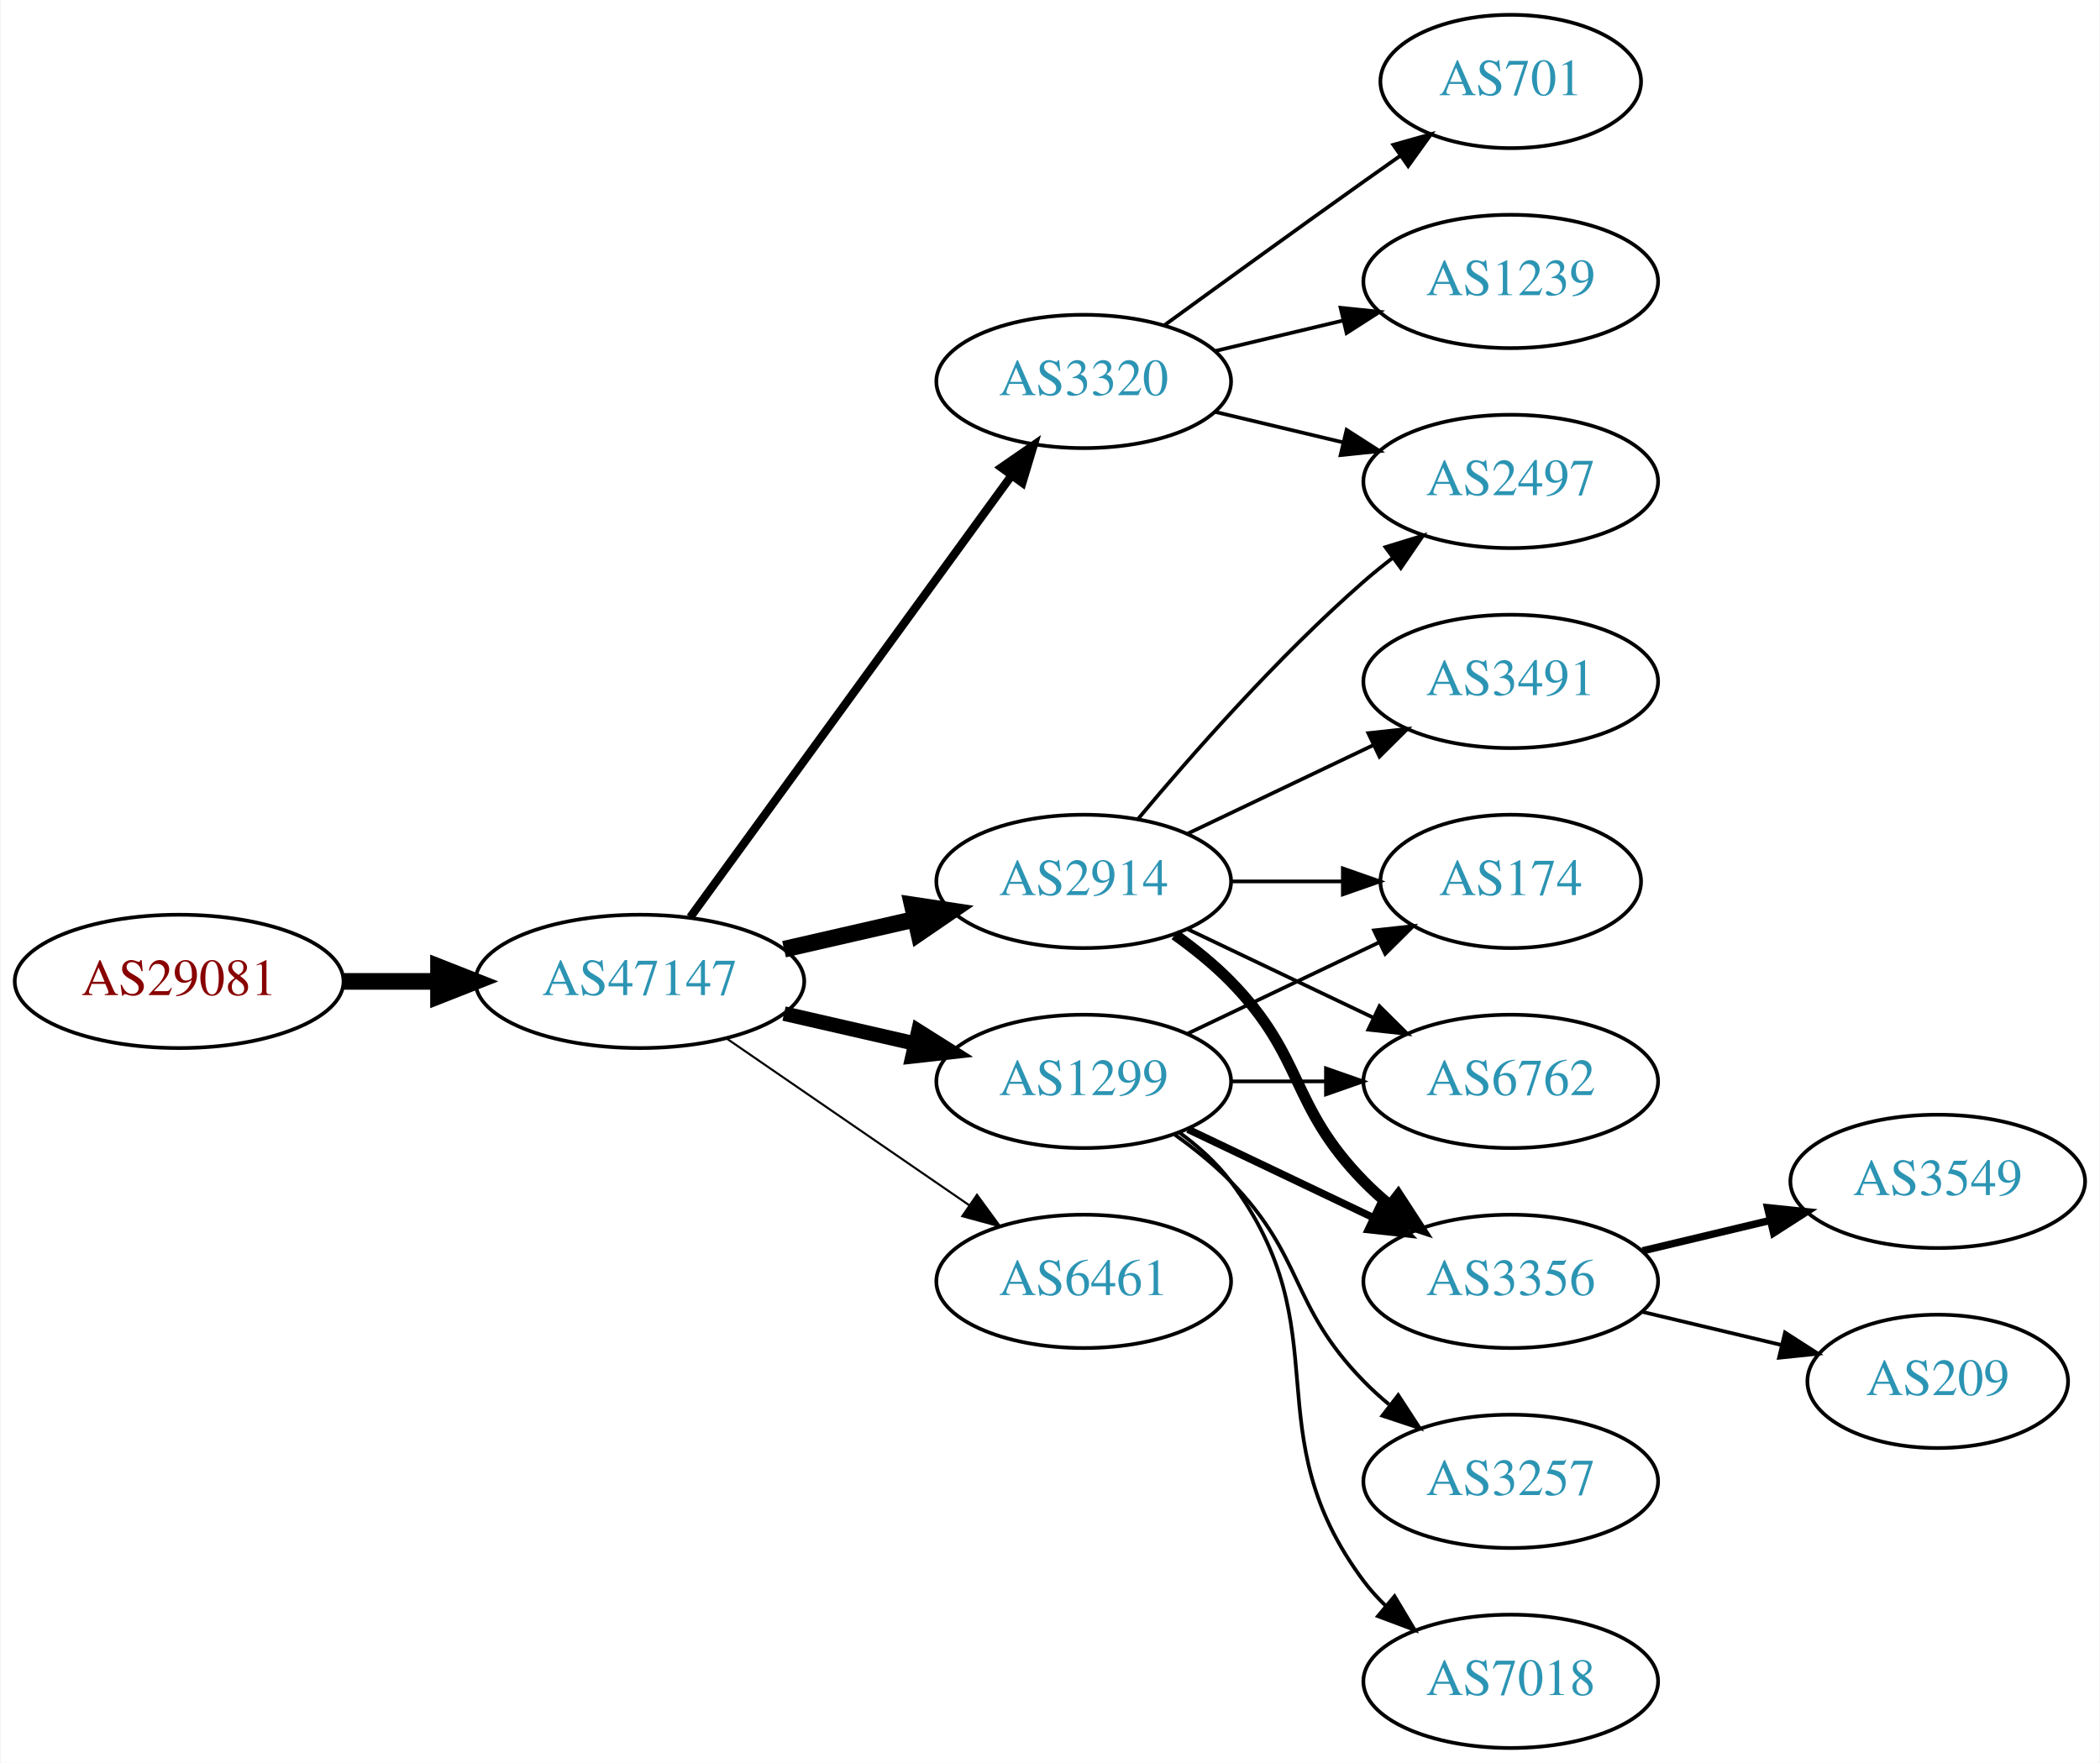
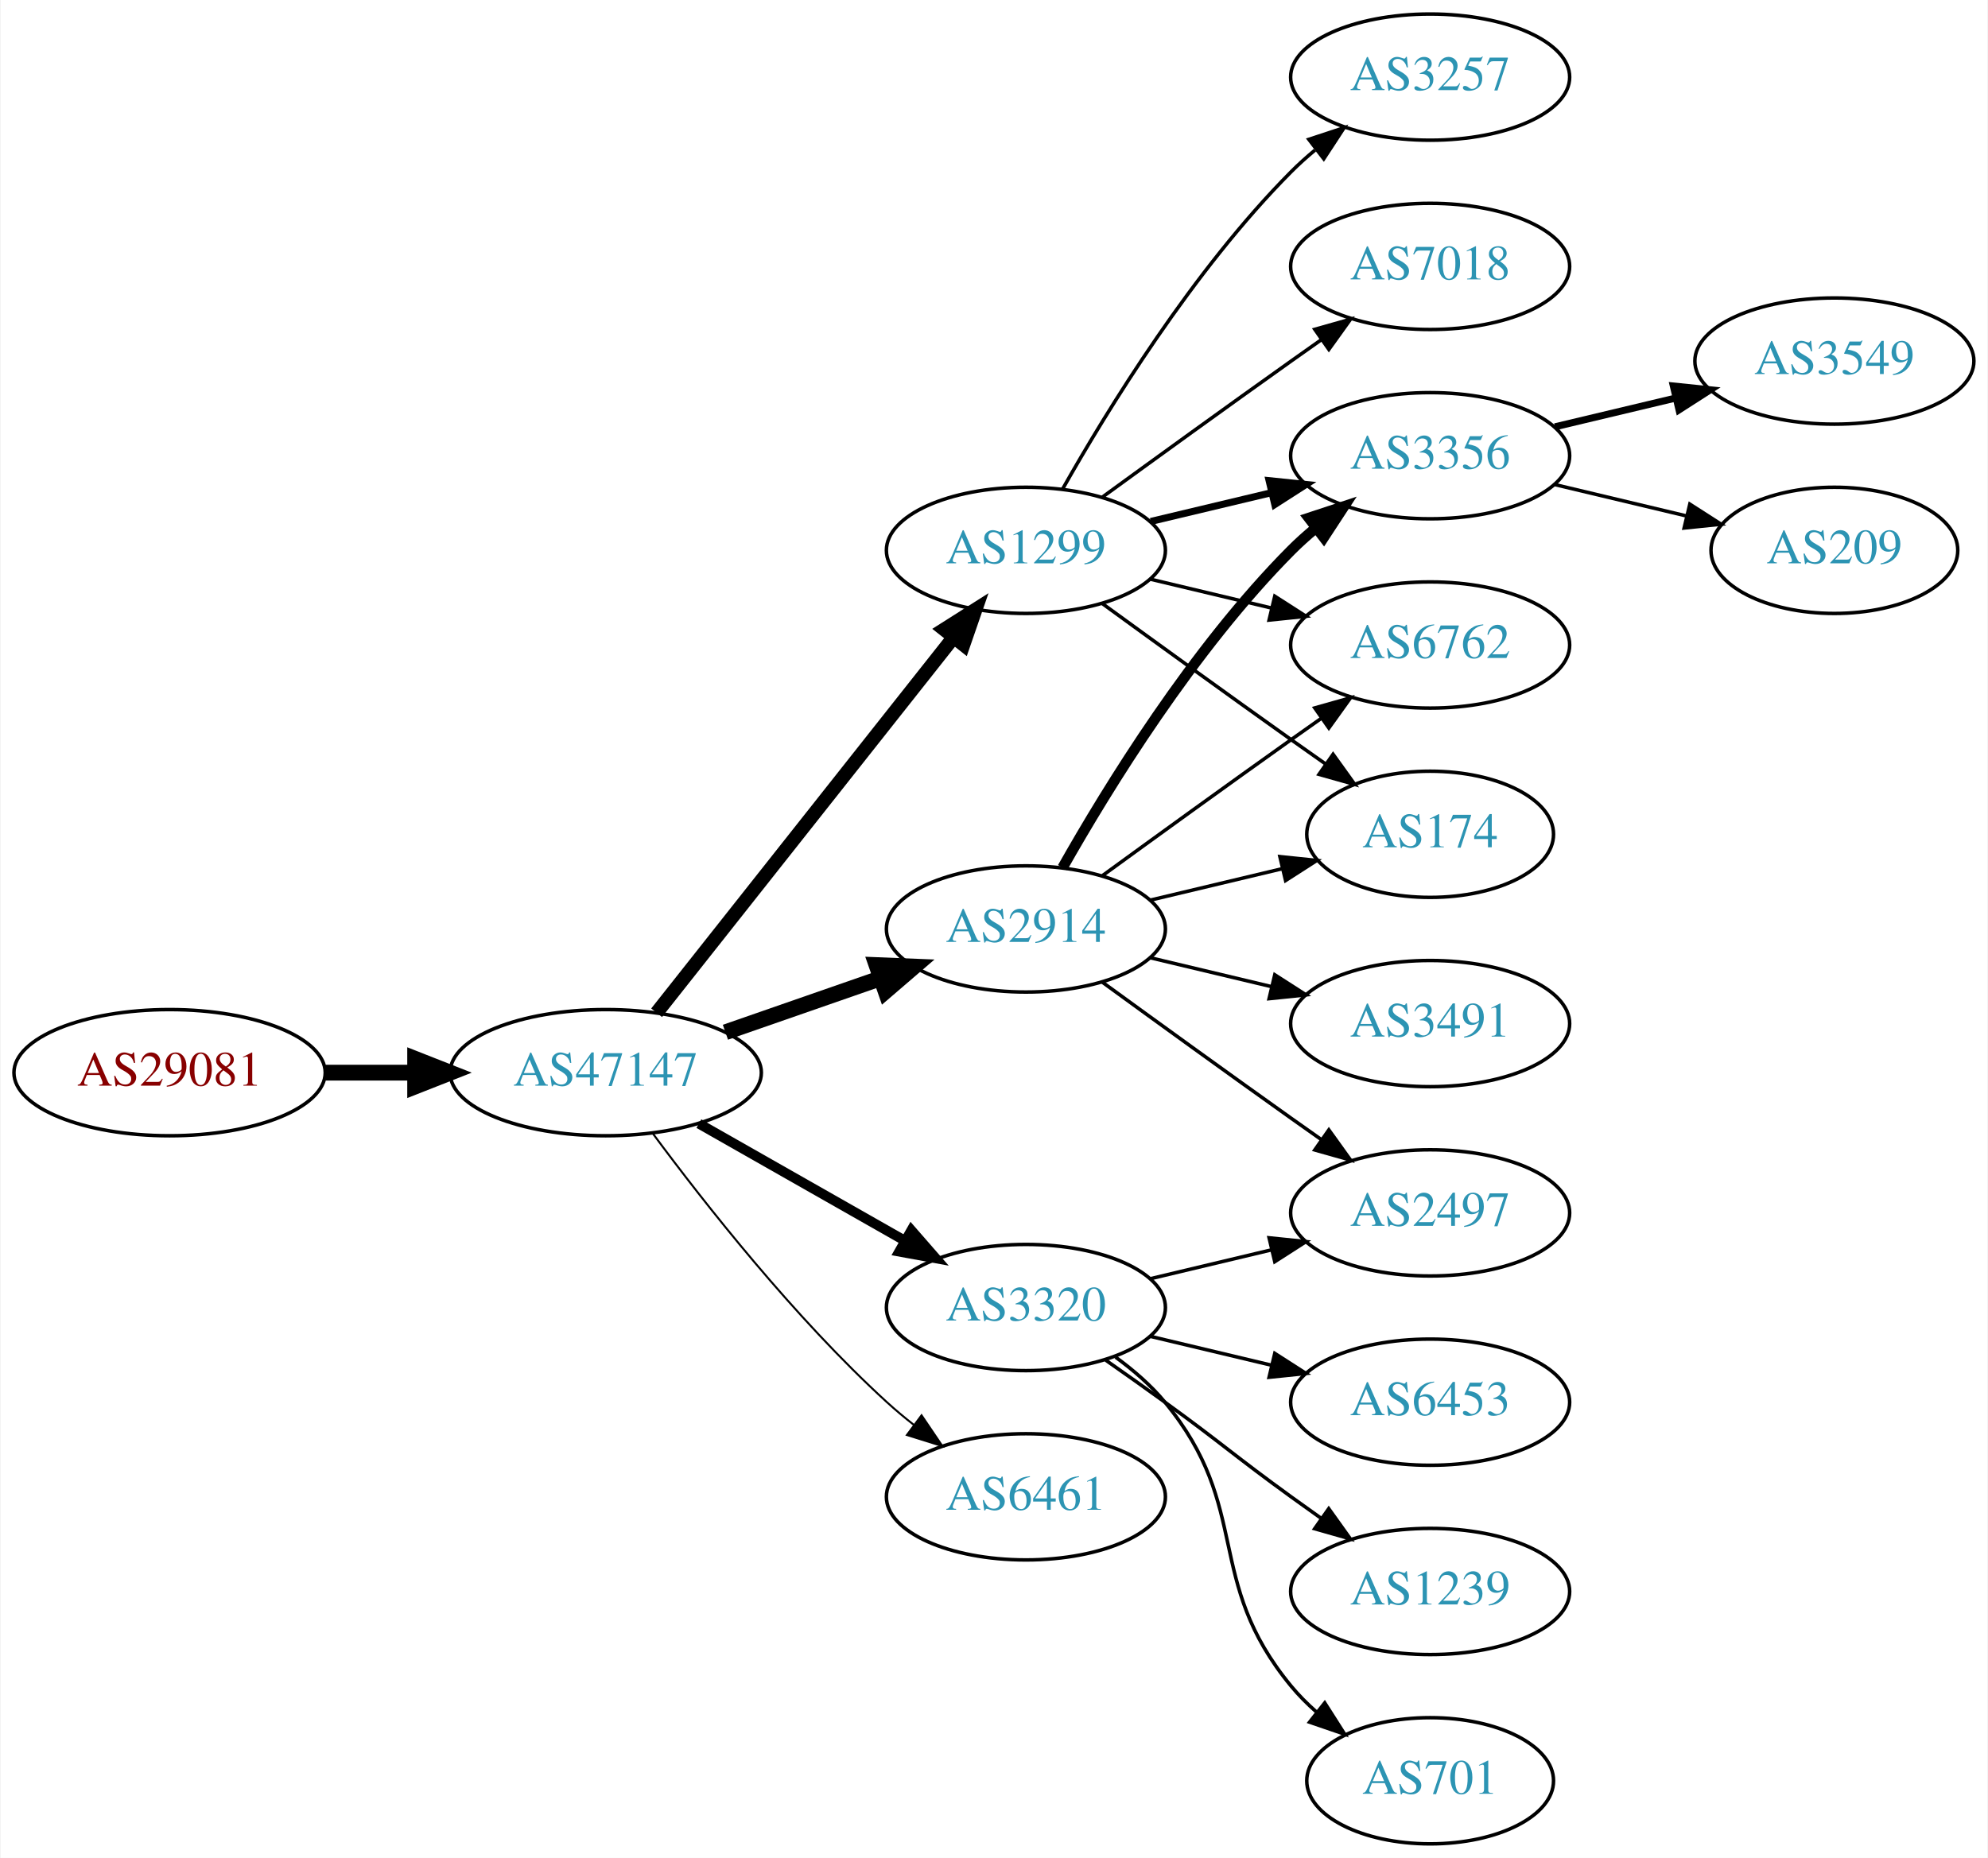
- <svg xmlns="http://www.w3.org/2000/svg" xmlns:xlink="http://www.w3.org/1999/xlink" width="567pt" height="476pt" viewBox="0.00 0.00 566.66 476.00">
-   <g id="graph0" class="graph" transform="scale(1 1) rotate(0) translate(4 472)">
-     <polygon fill="white" stroke="none" points="-4,4 -4,-472 562.663,-472 562.663,4 -4,4" />
+ <svg xmlns="http://www.w3.org/2000/svg" xmlns:xlink="http://www.w3.org/1999/xlink" width="567pt" height="530pt" viewBox="0.00 0.00 566.66 530.00">
+   <g id="graph0" class="graph" transform="scale(1 1) rotate(0) translate(4 526)">
+     <polygon fill="white" stroke="none" points="-4,4 -4,-526 562.663,-526 562.663,4 -4,4" />
    <g id="node1" class="node">
      <g id="a_node1">
        <a xlink:href="/asn/29081" xlink:title="AS29081 ~ WVNET-AT-AS [AT]">
-           <ellipse fill="#ffffff" stroke="black" cx="44.196" cy="-207" rx="44.393" ry="18" />
-           <text text-anchor="middle" x="44.196" y="-203.3" font-family="Times,serif" font-size="14.00" fill="#880000">AS29081</text>
+           <ellipse fill="#ffffff" stroke="black" cx="44.196" cy="-220" rx="44.393" ry="18" />
+           <text text-anchor="middle" x="44.196" y="-216.3" font-family="Times,serif" font-size="14.00" fill="#880000">AS29081</text>
        </a>
      </g>
    </g>
    <g id="node2" class="node">
      <g id="a_node2">
        <a xlink:href="/asn/47147" xlink:title="AS47147 ~ ANEXIA Internetdienstleistungs GmbH [AT]">
-           <ellipse fill="#ffffff" stroke="black" cx="168.588" cy="-207" rx="44.393" ry="18" />
-           <text text-anchor="middle" x="168.588" y="-203.3" font-family="Times,serif" font-size="14.00" fill="#2c94b3">AS47147</text>
+           <ellipse fill="#ffffff" stroke="black" cx="168.588" cy="-220" rx="44.393" ry="18" />
+           <text text-anchor="middle" x="168.588" y="-216.3" font-family="Times,serif" font-size="14.00" fill="#2c94b3">AS47147</text>
        </a>
      </g>
    </g>
    <g id="edge1" class="edge">
-       <path fill="none" stroke="black" stroke-width="4.5" d="M88.692,-207C96.898,-207 105.569,-207 114.041,-207" />
-       <polygon fill="black" stroke="black" stroke-width="4.5" points="114.233,-210.938 124.233,-207 114.233,-203.063 114.233,-210.938" />
+       <path fill="none" stroke="black" stroke-width="4.5" d="M88.692,-220C96.898,-220 105.569,-220 114.041,-220" />
+       <polygon fill="black" stroke="black" stroke-width="4.5" points="114.233,-223.938 124.233,-220 114.233,-216.063 114.233,-223.938" />
    </g>
    <g id="node3" class="node">
      <g id="a_node3">
-         <a xlink:href="/asn/1299" xlink:title="AS1299 ~ Telia Carrier [EU]">
-           <ellipse fill="#ffffff" stroke="black" cx="288.431" cy="-180" rx="39.794" ry="18" />
-           <text text-anchor="middle" x="288.431" y="-176.3" font-family="Times,serif" font-size="14.00" fill="#2c94b3">AS1299</text>
+         <a xlink:href="/asn/2914" xlink:title="AS2914 ~ NTT America, Inc. [US]">
+           <ellipse fill="#ffffff" stroke="black" cx="288.431" cy="-261" rx="39.794" ry="18" />
+           <text text-anchor="middle" x="288.431" y="-257.3" font-family="Times,serif" font-size="14.00" fill="#2c94b3">AS2914</text>
        </a>
      </g>
    </g>
    <g id="edge2" class="edge">
-       <path fill="none" stroke="black" stroke-width="3.938" d="M207.523,-198.308C218.764,-195.733 231.176,-192.889 242.799,-190.226" />
-       <polygon fill="black" stroke="black" stroke-width="3.938" points="243.795,-193.588 252.761,-187.943 242.232,-186.765 243.795,-193.588" />
+       <path fill="none" stroke="black" stroke-width="4.5" d="M202.728,-231.53C216.445,-236.302 232.484,-241.883 246.894,-246.896" />
+       <polygon fill="black" stroke="black" stroke-width="4.5" points="245.822,-250.692 256.56,-250.26 248.41,-243.255 245.822,-250.692" />
    </g>
    <g id="node4" class="node">
      <g id="a_node4">
-         <a xlink:href="/asn/2914" xlink:title="AS2914 ~ NTT America, Inc. [US]">
-           <ellipse fill="#ffffff" stroke="black" cx="288.431" cy="-234" rx="39.794" ry="18" />
-           <text text-anchor="middle" x="288.431" y="-230.3" font-family="Times,serif" font-size="14.00" fill="#2c94b3">AS2914</text>
+         <a xlink:href="/asn/1299" xlink:title="AS1299 ~ Telia Carrier [EU]">
+           <ellipse fill="#ffffff" stroke="black" cx="288.431" cy="-369" rx="39.794" ry="18" />
+           <text text-anchor="middle" x="288.431" y="-365.3" font-family="Times,serif" font-size="14.00" fill="#2c94b3">AS1299</text>
        </a>
      </g>
    </g>
    <g id="edge3" class="edge">
-       <path fill="none" stroke="black" stroke-width="4.5" d="M207.523,-215.692C218.764,-218.267 231.176,-221.111 242.799,-223.774" />
-       <polygon fill="black" stroke="black" stroke-width="4.5" points="242.134,-227.661 252.761,-226.057 243.893,-219.985 242.134,-227.661" />
+       <path fill="none" stroke="black" stroke-width="3.938" d="M183.106,-237.092C203.884,-263.364 243.775,-313.802 267.757,-344.125" />
+       <polygon fill="black" stroke="black" stroke-width="3.938" points="265.122,-346.435 274.07,-352.107 270.612,-342.093 265.122,-346.435" />
    </g>
    <g id="node5" class="node">
      <g id="a_node5">
-         <a xlink:href="/asn/6461" xlink:title="AS6461 ~ Zayo Bandwidth [US]">
-           <ellipse fill="#ffffff" stroke="black" cx="288.431" cy="-126" rx="39.794" ry="18" />
-           <text text-anchor="middle" x="288.431" y="-122.3" font-family="Times,serif" font-size="14.00" fill="#2c94b3">AS6461</text>
+         <a xlink:href="/asn/3320" xlink:title="AS3320 ~ DTAG [DE]">
+           <ellipse fill="#ffffff" stroke="black" cx="288.431" cy="-153" rx="39.794" ry="18" />
+           <text text-anchor="middle" x="288.431" y="-149.3" font-family="Times,serif" font-size="14.00" fill="#2c94b3">AS3320</text>
        </a>
      </g>
    </g>
    <g id="edge4" class="edge">
-       <path fill="none" stroke="black" stroke-width="0.562" d="M192.031,-191.574C210.612,-178.802 237.173,-160.545 257.553,-146.537" />
-       <polygon fill="black" stroke="black" stroke-width="0.562" points="259.609,-149.371 265.867,-140.822 255.643,-143.602 259.609,-149.371" />
+       <path fill="none" stroke="black" stroke-width="2.812" d="M195.158,-205.462C212.378,-195.672 235.263,-182.66 253.934,-172.045" />
+       <polygon fill="black" stroke="black" stroke-width="2.812" points="255.755,-175.036 262.718,-167.05 252.295,-168.95 255.755,-175.036" />
    </g>
    <g id="node6" class="node">
      <g id="a_node6">
-         <a xlink:href="/asn/3320" xlink:title="AS3320 ~ DTAG [DE]">
-           <ellipse fill="#ffffff" stroke="black" cx="288.431" cy="-369" rx="39.794" ry="18" />
-           <text text-anchor="middle" x="288.431" y="-365.3" font-family="Times,serif" font-size="14.00" fill="#2c94b3">AS3320</text>
+         <a xlink:href="/asn/6461" xlink:title="AS6461 ~ Zayo Bandwidth [US]">
+           <ellipse fill="#ffffff" stroke="black" cx="288.431" cy="-99" rx="39.794" ry="18" />
+           <text text-anchor="middle" x="288.431" y="-95.3" font-family="Times,serif" font-size="14.00" fill="#2c94b3">AS6461</text>
        </a>
      </g>
    </g>
    <g id="edge5" class="edge">
-       <path fill="none" stroke="black" stroke-width="2.25" d="M182.199,-224.337C203.02,-252.96 244.683,-310.233 268.871,-343.486" />
-       <polygon fill="black" stroke="black" stroke-width="2.25" points="266.197,-345.76 274.91,-351.788 271.858,-341.642 266.197,-345.76" />
+       <path fill="none" stroke="black" stroke-width="0.562" d="M182.109,-202.531C196.788,-182.714 222.473,-150.036 248.784,-126 251.201,-123.792 253.807,-121.615 256.482,-119.512" />
+       <polygon fill="black" stroke="black" stroke-width="0.562" points="258.665,-122.251 264.603,-113.476 254.489,-116.633 258.665,-122.251" />
+     </g>
+     <g id="node7" class="node">
+       <g id="a_node7">
+         <a xlink:href="/asn/3356" xlink:title="AS3356 ~ Level 3 Parent, LLC [US]">
+           <ellipse fill="#ffffff" stroke="black" cx="403.724" cy="-396" rx="39.794" ry="18" />
+           <text text-anchor="middle" x="403.724" y="-392.3" font-family="Times,serif" font-size="14.00" fill="#2c94b3">AS3356</text>
+         </a>
+       </g>
+     </g>
+     <g id="edge6" class="edge">
+       <path fill="none" stroke="black" stroke-width="3" d="M298.891,-278.49C311.672,-301.096 336.105,-340.886 364.077,-369 366.188,-371.121 368.484,-373.188 370.87,-375.171" />
+       <polygon fill="black" stroke="black" stroke-width="3" points="369.122,-378.242 379.185,-381.556 373.385,-372.69 369.122,-378.242" />
    </g>
    <g id="node8" class="node">
      <g id="a_node8">
-         <a xlink:href="/asn/174" xlink:title="AS174 ~ Cogent Communications [US]">
-           <ellipse fill="#ffffff" stroke="black" cx="403.724" cy="-234" rx="35.194" ry="18" />
-           <text text-anchor="middle" x="403.724" y="-230.3" font-family="Times,serif" font-size="14.00" fill="#2c94b3">AS174</text>
-         </a>
-       </g>
-     </g>
-     <g id="edge11" class="edge">
-       <path fill="none" stroke="black" d="M316.567,-192.934C331.999,-200.29 351.485,-209.577 368.02,-217.459" />
-       <polygon fill="black" stroke="black" points="366.828,-220.768 377.361,-221.911 369.84,-214.449 366.828,-220.768" />
+         <a xlink:href="/asn/6762" xlink:title="AS6762 ~ TELECOM ITALIA SPARKLE S.p.A. [IT]">
+           <ellipse fill="#ffffff" stroke="black" cx="403.724" cy="-342" rx="39.794" ry="18" />
+           <text text-anchor="middle" x="403.724" y="-338.3" font-family="Times,serif" font-size="14.00" fill="#2c94b3">AS6762</text>
+         </a>
+       </g>
+     </g>
+     <g id="edge7" class="edge">
+       <path fill="none" stroke="black" d="M310.279,-276.222C325.213,-287.091 345.827,-302.025 364.077,-315 366.898,-317.005 369.841,-319.085 372.789,-321.159" />
+       <polygon fill="black" stroke="black" points="370.816,-324.05 381.013,-326.926 374.835,-318.319 370.816,-324.05" />
    </g>
    <g id="node9" class="node">
      <g id="a_node9">
-         <a xlink:href="/asn/6762" xlink:title="AS6762 ~ TELECOM ITALIA SPARKLE S.p.A. [IT]">
+         <a xlink:href="/asn/2497" xlink:title="AS2497 ~ Internet Initiative Japan Inc. [JP]">
          <ellipse fill="#ffffff" stroke="black" cx="403.724" cy="-180" rx="39.794" ry="18" />
-           <text text-anchor="middle" x="403.724" y="-176.3" font-family="Times,serif" font-size="14.00" fill="#2c94b3">AS6762</text>
-         </a>
-       </g>
-     </g>
-     <g id="edge12" class="edge">
-       <path fill="none" stroke="black" d="M328.103,-180C336.306,-180 345.07,-180 353.602,-180" />
-       <polygon fill="black" stroke="black" points="353.841,-183.5 363.841,-180 353.841,-176.5 353.841,-183.5" />
+           <text text-anchor="middle" x="403.724" y="-176.3" font-family="Times,serif" font-size="14.00" fill="#2c94b3">AS2497</text>
+         </a>
+       </g>
+     </g>
+     <g id="edge8" class="edge">
+       <path fill="none" stroke="black" d="M310.279,-245.778C325.213,-234.909 345.827,-219.975 364.077,-207 366.898,-204.995 369.841,-202.915 372.789,-200.841" />
+       <polygon fill="black" stroke="black" points="374.835,-203.681 381.013,-195.074 370.816,-197.95 374.835,-203.681" />
    </g>
    <g id="node10" class="node">
      <g id="a_node10">
-         <a xlink:href="/asn/3356" xlink:title="AS3356 ~ Level 3 Parent, LLC [US]">
-           <ellipse fill="#ffffff" stroke="black" cx="403.724" cy="-126" rx="39.794" ry="18" />
-           <text text-anchor="middle" x="403.724" y="-122.3" font-family="Times,serif" font-size="14.00" fill="#2c94b3">AS3356</text>
-         </a>
-       </g>
+         <a xlink:href="/asn/3491" xlink:title="AS3491 ~ PCCW Global, Inc. [US]">
+           <ellipse fill="#ffffff" stroke="black" cx="403.724" cy="-234" rx="39.794" ry="18" />
+           <text text-anchor="middle" x="403.724" y="-230.3" font-family="Times,serif" font-size="14.00" fill="#2c94b3">AS3491</text>
+         </a>
+       </g>
+     </g>
+     <g id="edge9" class="edge">
+       <path fill="none" stroke="black" d="M324.038,-252.752C334.909,-250.162 347.064,-247.265 358.506,-244.538" />
+       <polygon fill="black" stroke="black" points="359.412,-247.92 368.328,-242.197 357.789,-241.111 359.412,-247.92" />
+     </g>
+     <g id="node11" class="node">
+       <g id="a_node11">
+         <a xlink:href="/asn/174" xlink:title="AS174 ~ Cogent Communications [US]">
+           <ellipse fill="#ffffff" stroke="black" cx="403.724" cy="-288" rx="35.194" ry="18" />
+           <text text-anchor="middle" x="403.724" y="-284.3" font-family="Times,serif" font-size="14.00" fill="#2c94b3">AS174</text>
+         </a>
+       </g>
+     </g>
+     <g id="edge10" class="edge">
+       <path fill="none" stroke="black" d="M324.038,-269.248C335.833,-272.058 349.137,-275.229 361.405,-278.153" />
+       <polygon fill="black" stroke="black" points="360.871,-281.624 371.41,-280.537 362.494,-274.814 360.871,-281.624" />
+     </g>
+     <g id="edge11" class="edge">
+       <path fill="none" stroke="black" stroke-width="2" d="M324.038,-377.248C334.909,-379.838 347.064,-382.735 358.506,-385.462" />
+       <polygon fill="black" stroke="black" stroke-width="2" points="357.789,-388.889 368.328,-387.803 359.412,-382.08 357.789,-388.889" />
+     </g>
+     <g id="edge15" class="edge">
+       <path fill="none" stroke="black" d="M324.038,-360.752C334.909,-358.162 347.064,-355.265 358.506,-352.538" />
+       <polygon fill="black" stroke="black" points="359.412,-355.92 368.328,-350.197 357.789,-349.111 359.412,-355.92" />
    </g>
    <g id="edge13" class="edge">
-       <path fill="none" stroke="black" stroke-width="2" d="M316.567,-167.066C331.561,-159.919 350.382,-150.948 366.605,-143.215" />
-       <polygon fill="black" stroke="black" stroke-width="2" points="368.288,-146.291 375.809,-138.829 365.276,-139.972 368.288,-146.291" />
+       <path fill="none" stroke="black" d="M310.279,-353.778C325.213,-342.909 345.827,-327.975 364.077,-315 367.288,-312.718 370.657,-310.339 374.011,-307.982" />
+       <polygon fill="black" stroke="black" points="376.039,-310.834 382.222,-302.23 372.023,-305.101 376.039,-310.834" />
    </g>
    <g id="node12" class="node">
      <g id="a_node12">
-         <a xlink:href="/asn/7018" xlink:title="AS7018 ~ AT&amp;T Services, Inc. [US]">
-           <ellipse fill="#ffffff" stroke="black" cx="403.724" cy="-18" rx="39.794" ry="18" />
-           <text text-anchor="middle" x="403.724" y="-14.3" font-family="Times,serif" font-size="14.00" fill="#2c94b3">AS7018</text>
-         </a>
-       </g>
-     </g>
-     <g id="edge14" class="edge">
-       <path fill="none" stroke="black" d="M314.362,-166.118C319.438,-162.389 324.356,-157.984 328.077,-153 358.349,-112.458 333.806,-85.542 364.077,-45 365.822,-42.664 367.829,-40.455 369.992,-38.383" />
-       <polygon fill="black" stroke="black" points="372.352,-40.973 377.793,-31.882 367.87,-35.595 372.352,-40.973" />
+         <a xlink:href="/asn/3257" xlink:title="AS3257 ~ GTT [DE]">
+           <ellipse fill="#ffffff" stroke="black" cx="403.724" cy="-504" rx="39.794" ry="18" />
+           <text text-anchor="middle" x="403.724" y="-500.3" font-family="Times,serif" font-size="14.00" fill="#2c94b3">AS3257</text>
+         </a>
+       </g>
+     </g>
+     <g id="edge12" class="edge">
+       <path fill="none" stroke="black" d="M298.891,-386.49C311.672,-409.096 336.105,-448.886 364.077,-477 366.188,-479.121 368.484,-481.188 370.87,-483.171" />
+       <polygon fill="black" stroke="black" points="369.122,-486.242 379.185,-489.556 373.385,-480.69 369.122,-486.242" />
    </g>
    <g id="node13" class="node">
      <g id="a_node13">
-         <a xlink:href="/asn/3257" xlink:title="AS3257 ~ GTT [DE]">
+         <a xlink:href="/asn/7018" xlink:title="AS7018 ~ AT&amp;T Services, Inc. [US]">
+           <ellipse fill="#ffffff" stroke="black" cx="403.724" cy="-450" rx="39.794" ry="18" />
+           <text text-anchor="middle" x="403.724" y="-446.3" font-family="Times,serif" font-size="14.00" fill="#2c94b3">AS7018</text>
+         </a>
+       </g>
+     </g>
+     <g id="edge14" class="edge">
+       <path fill="none" stroke="black" d="M310.279,-384.222C325.213,-395.091 345.827,-410.025 364.077,-423 366.898,-425.005 369.841,-427.085 372.789,-429.159" />
+       <polygon fill="black" stroke="black" points="370.816,-432.05 381.013,-434.926 374.835,-426.319 370.816,-432.05" />
+     </g>
+     <g id="edge19" class="edge">
+       <path fill="none" stroke="black" d="M324.038,-161.248C334.909,-163.838 347.064,-166.735 358.506,-169.462" />
+       <polygon fill="black" stroke="black" points="357.789,-172.889 368.328,-171.803 359.412,-166.08 357.789,-172.889" />
+     </g>
+     <g id="node14" class="node">
+       <g id="a_node14">
+         <a xlink:href="/asn/6453" xlink:title="AS6453 ~ TATA COMMUNICATIONS (AMERICA) INC [US]">
+           <ellipse fill="#ffffff" stroke="black" cx="403.724" cy="-126" rx="39.794" ry="18" />
+           <text text-anchor="middle" x="403.724" y="-122.3" font-family="Times,serif" font-size="14.00" fill="#2c94b3">AS6453</text>
+         </a>
+       </g>
+     </g>
+     <g id="edge16" class="edge">
+       <path fill="none" stroke="black" d="M324.038,-144.752C334.909,-142.162 347.064,-139.265 358.506,-136.538" />
+       <polygon fill="black" stroke="black" points="359.412,-139.92 368.328,-134.197 357.789,-133.111 359.412,-139.92" />
+     </g>
+     <g id="node15" class="node">
+       <g id="a_node15">
+         <a xlink:href="/asn/1239" xlink:title="AS1239 ~ Sprint [US]">
          <ellipse fill="#ffffff" stroke="black" cx="403.724" cy="-72" rx="39.794" ry="18" />
-           <text text-anchor="middle" x="403.724" y="-68.3" font-family="Times,serif" font-size="14.00" fill="#2c94b3">AS3257</text>
-         </a>
-       </g>
-     </g>
-     <g id="edge15" class="edge">
-       <path fill="none" stroke="black" d="M313.025,-165.611C318.281,-161.852 323.613,-157.563 328.077,-153 348.25,-132.383 343.905,-119.617 364.077,-99 366.17,-96.861 368.453,-94.782 370.83,-92.79" />
-       <polygon fill="black" stroke="black" points="373.349,-95.268 379.13,-86.389 369.074,-89.725 373.349,-95.268" />
-     </g>
-     <g id="node7" class="node">
-       <g id="a_node7">
-         <a xlink:href="/asn/2497" xlink:title="AS2497 ~ Internet Initiative Japan Inc. [JP]">
-           <ellipse fill="#ffffff" stroke="black" cx="403.724" cy="-342" rx="39.794" ry="18" />
-           <text text-anchor="middle" x="403.724" y="-338.3" font-family="Times,serif" font-size="14.00" fill="#2c94b3">AS2497</text>
-         </a>
-       </g>
-     </g>
-     <g id="edge6" class="edge">
-       <path fill="none" stroke="black" d="M303.061,-250.817C317.343,-267.929 340.89,-294.745 364.077,-315 366.543,-317.154 369.182,-319.294 371.879,-321.372" />
-       <polygon fill="black" stroke="black" points="369.904,-324.264 380.033,-327.37 374.052,-318.625 369.904,-324.264" />
-     </g>
-     <g id="edge7" class="edge">
-       <path fill="none" stroke="black" d="M328.103,-234C337.808,-234 348.299,-234 358.262,-234" />
-       <polygon fill="black" stroke="black" points="358.398,-237.5 368.398,-234 358.398,-230.5 358.398,-237.5" />
-     </g>
-     <g id="edge8" class="edge">
-       <path fill="none" stroke="black" d="M316.567,-221.066C331.561,-213.919 350.382,-204.948 366.605,-197.215" />
-       <polygon fill="black" stroke="black" points="368.288,-200.291 375.809,-192.829 365.276,-193.972 368.288,-200.291" />
-     </g>
-     <g id="edge9" class="edge">
-       <path fill="none" stroke="black" stroke-width="3" d="M313.025,-219.611C318.281,-215.852 323.613,-211.563 328.077,-207 348.25,-186.383 343.905,-173.617 364.077,-153 366.17,-150.861 368.453,-148.782 370.83,-146.79" />
-       <polygon fill="black" stroke="black" stroke-width="3" points="373.349,-149.268 379.13,-140.389 369.074,-143.725 373.349,-149.268" />
-     </g>
-     <g id="node11" class="node">
-       <g id="a_node11">
-         <a xlink:href="/asn/3491" xlink:title="AS3491 ~ PCCW Global, Inc. [US]">
-           <ellipse fill="#ffffff" stroke="black" cx="403.724" cy="-288" rx="39.794" ry="18" />
-           <text text-anchor="middle" x="403.724" y="-284.3" font-family="Times,serif" font-size="14.00" fill="#2c94b3">AS3491</text>
-         </a>
-       </g>
-     </g>
-     <g id="edge10" class="edge">
-       <path fill="none" stroke="black" d="M316.567,-246.934C331.561,-254.081 350.382,-263.052 366.605,-270.785" />
-       <polygon fill="black" stroke="black" points="365.276,-274.028 375.809,-275.171 368.288,-267.709 365.276,-274.028" />
-     </g>
-     <g id="edge18" class="edge">
-       <path fill="none" stroke="black" d="M324.038,-360.752C334.909,-358.162 347.064,-355.265 358.506,-352.538" />
-       <polygon fill="black" stroke="black" points="359.412,-355.92 368.328,-350.197 357.789,-349.111 359.412,-355.92" />
+           <text text-anchor="middle" x="403.724" y="-68.3" font-family="Times,serif" font-size="14.00" fill="#2c94b3">AS1239</text>
+         </a>
+       </g>
+     </g>
+     <g id="edge17" class="edge">
+       <path fill="none" stroke="black" d="M311.188,-137.991C316.722,-134.121 322.641,-129.936 328.077,-126 344.277,-114.271 347.877,-110.729 364.077,-99 366.88,-96.971 369.812,-94.875 372.752,-92.79" />
+       <polygon fill="black" stroke="black" points="374.803,-95.627 380.967,-87.009 370.775,-89.903 374.803,-95.627" />
    </g>
    <g id="node16" class="node">
      <g id="a_node16">
-         <a xlink:href="/asn/1239" xlink:title="AS1239 ~ Sprint [US]">
-           <ellipse fill="#ffffff" stroke="black" cx="403.724" cy="-396" rx="39.794" ry="18" />
-           <text text-anchor="middle" x="403.724" y="-392.3" font-family="Times,serif" font-size="14.00" fill="#2c94b3">AS1239</text>
-         </a>
-       </g>
-     </g>
-     <g id="edge19" class="edge">
-       <path fill="none" stroke="black" d="M324.038,-377.248C334.909,-379.838 347.064,-382.735 358.506,-385.462" />
-       <polygon fill="black" stroke="black" points="357.789,-388.889 368.328,-387.803 359.412,-382.08 357.789,-388.889" />
+         <a xlink:href="/asn/701" xlink:title="AS701 ~ UUNET [US]">
+           <ellipse fill="#ffffff" stroke="black" cx="403.724" cy="-18" rx="35.194" ry="18" />
+           <text text-anchor="middle" x="403.724" y="-14.3" font-family="Times,serif" font-size="14.00" fill="#2c94b3">AS701</text>
+         </a>
+       </g>
+     </g>
+     <g id="edge18" class="edge">
+       <path fill="none" stroke="black" d="M314.012,-138.844C319.106,-135.128 324.12,-130.799 328.077,-126 353.142,-95.606 339.013,-75.394 364.077,-45 366.212,-42.411 368.655,-39.959 371.251,-37.666" />
+       <polygon fill="black" stroke="black" points="373.66,-40.224 379.35,-31.288 369.329,-34.725 373.66,-40.224" />
    </g>
    <g id="node17" class="node">
      <g id="a_node17">
-         <a xlink:href="/asn/701" xlink:title="AS701 ~ UUNET [US]">
-           <ellipse fill="#ffffff" stroke="black" cx="403.724" cy="-450" rx="35.194" ry="18" />
-           <text text-anchor="middle" x="403.724" y="-446.3" font-family="Times,serif" font-size="14.00" fill="#2c94b3">AS701</text>
+         <a xlink:href="/asn/3549" xlink:title="AS3549 ~ Level 3 Parent, LLC [US]">
+           <ellipse fill="#ffffff" stroke="black" cx="519.017" cy="-423" rx="39.794" ry="18" />
+           <text text-anchor="middle" x="519.017" y="-419.3" font-family="Times,serif" font-size="14.00" fill="#2c94b3">AS3549</text>
        </a>
      </g>
    </g>
    <g id="edge20" class="edge">
-       <path fill="none" stroke="black" d="M310.279,-384.222C325.213,-395.091 345.827,-410.025 364.077,-423 367.288,-425.282 370.657,-427.661 374.011,-430.018" />
-       <polygon fill="black" stroke="black" points="372.023,-432.899 382.222,-435.77 376.039,-427.166 372.023,-432.899" />
-     </g>
-     <g id="node14" class="node">
-       <g id="a_node14">
-         <a xlink:href="/asn/3549" xlink:title="AS3549 ~ Level 3 Parent, LLC [US]">
-           <ellipse fill="#ffffff" stroke="black" cx="519.017" cy="-153" rx="39.794" ry="18" />
-           <text text-anchor="middle" x="519.017" y="-149.3" font-family="Times,serif" font-size="14.00" fill="#2c94b3">AS3549</text>
-         </a>
-       </g>
-     </g>
-     <g id="edge16" class="edge">
-       <path fill="none" stroke="black" stroke-width="2" d="M439.331,-134.248C450.202,-136.838 462.357,-139.735 473.799,-142.462" />
-       <polygon fill="black" stroke="black" stroke-width="2" points="473.082,-145.889 483.621,-144.803 474.705,-139.08 473.082,-145.889" />
-     </g>
-     <g id="node15" class="node">
-       <g id="a_node15">
+       <path fill="none" stroke="black" stroke-width="2" d="M439.331,-404.248C450.202,-406.838 462.357,-409.735 473.799,-412.462" />
+       <polygon fill="black" stroke="black" stroke-width="2" points="473.082,-415.889 483.621,-414.803 474.705,-409.08 473.082,-415.889" />
+     </g>
+     <g id="node18" class="node">
+       <g id="a_node18">
        <a xlink:href="/asn/209" xlink:title="AS209 ~ CenturyLink Communications, LLC [US]">
-           <ellipse fill="#ffffff" stroke="black" cx="519.017" cy="-99" rx="35.194" ry="18" />
-           <text text-anchor="middle" x="519.017" y="-95.3" font-family="Times,serif" font-size="14.00" fill="#2c94b3">AS209</text>
-         </a>
-       </g>
-     </g>
-     <g id="edge17" class="edge">
-       <path fill="none" stroke="black" d="M439.331,-117.752C451.125,-114.942 464.43,-111.771 476.698,-108.847" />
-       <polygon fill="black" stroke="black" points="477.787,-112.186 486.703,-106.463 476.164,-105.376 477.787,-112.186" />
+           <ellipse fill="#ffffff" stroke="black" cx="519.017" cy="-369" rx="35.194" ry="18" />
+           <text text-anchor="middle" x="519.017" y="-365.3" font-family="Times,serif" font-size="14.00" fill="#2c94b3">AS209</text>
+         </a>
+       </g>
+     </g>
+     <g id="edge21" class="edge">
+       <path fill="none" stroke="black" d="M439.331,-387.752C451.125,-384.942 464.43,-381.771 476.698,-378.847" />
+       <polygon fill="black" stroke="black" points="477.787,-382.186 486.703,-376.463 476.164,-375.376 477.787,-382.186" />
    </g>
  </g>
</svg>
